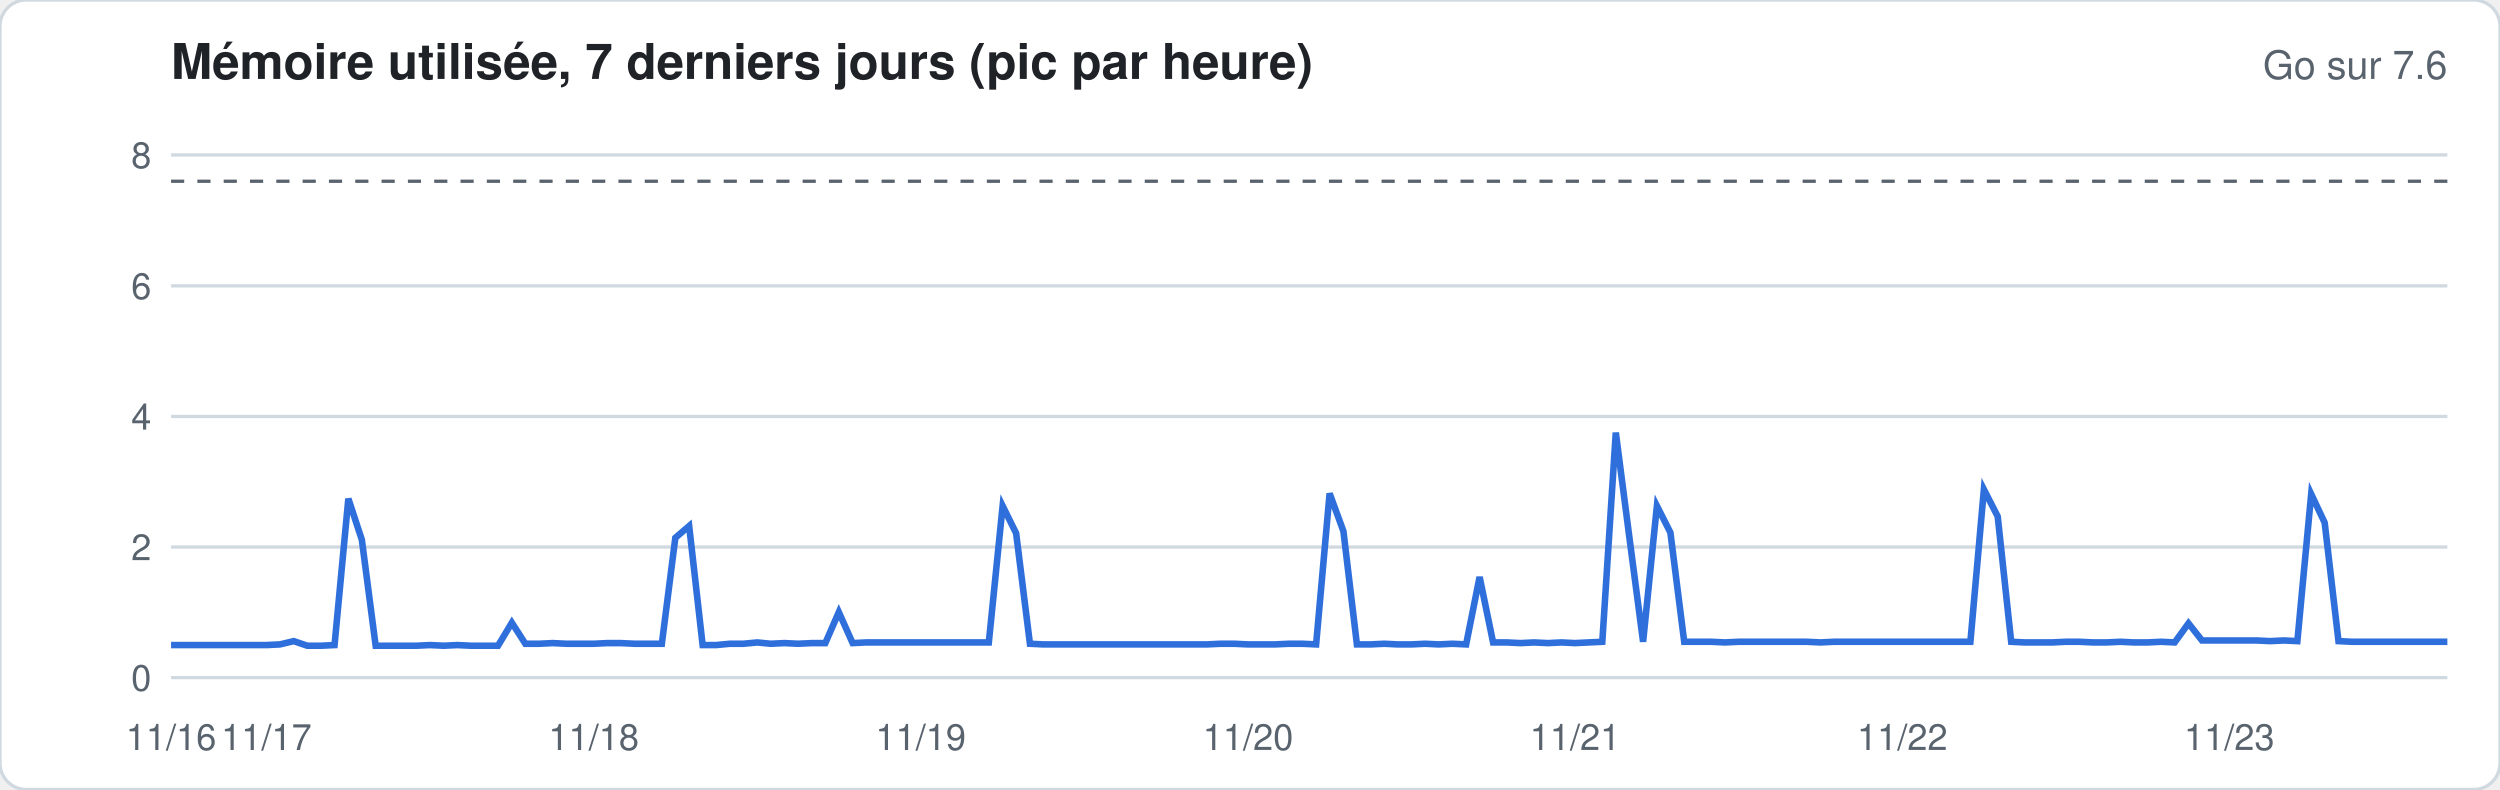
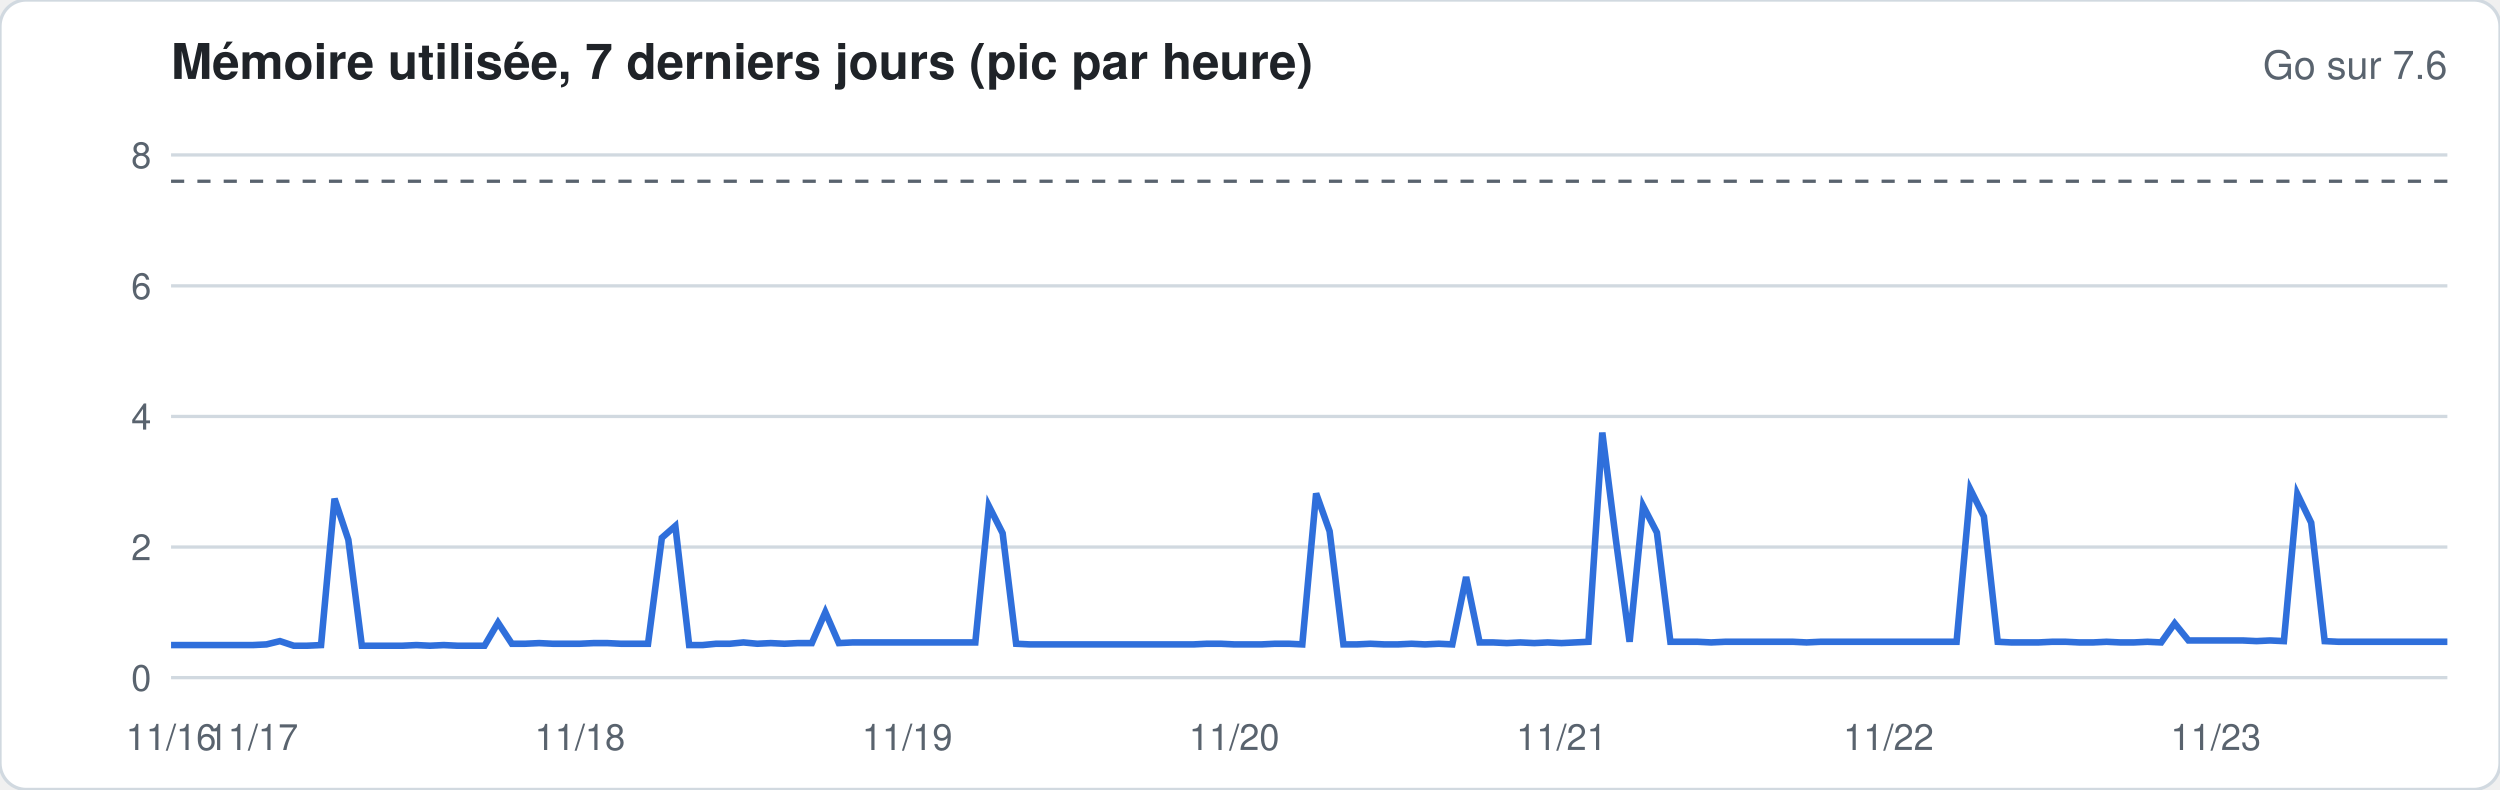
<svg xmlns="http://www.w3.org/2000/svg" width="760" height="240" viewBox="0 0 760 240" font-family="-apple-system,Segoe UI,Helvetica,Arial,sans-serif">
  <rect width="760" height="240" rx="8" fill="#ffffff" stroke="#d1d9e0" />
  <text x="52" y="24" font-size="15" font-weight="600" fill="#1f2328">Mémoire utilisée, 7 derniers jours (pic par heure)</text>
  <text x="744" y="24" font-size="12" fill="#59636e" text-anchor="end">Go sur 7.6</text>
  <line x1="52" x2="744" y1="206.0" y2="206.0" stroke="#d1d9e0" stroke-width="1" />
  <text x="46" y="210.0" font-size="11" fill="#59636e" text-anchor="end">0</text>
  <line x1="52" x2="744" y1="166.3" y2="166.3" stroke="#d1d9e0" stroke-width="1" />
  <text x="46" y="170.3" font-size="11" fill="#59636e" text-anchor="end">2</text>
  <line x1="52" x2="744" y1="126.6" y2="126.6" stroke="#d1d9e0" stroke-width="1" />
  <text x="46" y="130.6" font-size="11" fill="#59636e" text-anchor="end">4</text>
  <line x1="52" x2="744" y1="86.9" y2="86.9" stroke="#d1d9e0" stroke-width="1" />
  <text x="46" y="90.9" font-size="11" fill="#59636e" text-anchor="end">6</text>
  <line x1="52" x2="744" y1="47.1" y2="47.1" stroke="#d1d9e0" stroke-width="1" />
  <text x="46" y="51.1" font-size="11" fill="#59636e" text-anchor="end">8</text>
  <line x1="52" x2="744" y1="55.1" y2="55.1" stroke="#59636e" stroke-dasharray="4 4" />
-   <polyline fill="none" stroke="#2f6fdb" stroke-width="2" points="52.0,196.1 56.1,196.1 60.3,196.1 64.4,196.1 68.6,196.1 72.7,196.1 76.9,196.1 81.0,196.1 85.1,195.9 89.3,194.9 93.4,196.3 97.6,196.3 101.7,196.1 105.9,151.6 110.0,164.1 114.2,196.3 118.3,196.3 122.4,196.3 126.6,196.3 130.7,196.1 134.9,196.3 139.0,196.1 143.2,196.3 147.3,196.3 151.4,196.3 155.6,189.3 159.7,195.7 163.9,195.7 168.0,195.5 172.2,195.7 176.3,195.7 180.5,195.7 184.6,195.5 188.7,195.5 192.9,195.7 197.0,195.7 201.2,195.7 205.3,163.5 209.5,159.9 213.6,196.1 217.7,196.1 221.9,195.7 226.0,195.7 230.2,195.3 234.3,195.7 238.5,195.5 242.6,195.7 246.8,195.5 250.9,195.5 255.0,186.1 259.2,195.5 263.3,195.3 267.5,195.3 271.6,195.3 275.8,195.3 279.9,195.3 284.0,195.3 288.2,195.3 292.3,195.3 296.5,195.3 300.6,195.3 304.8,153.8 308.9,162.1 313.1,195.7 317.2,195.9 321.3,195.9 325.5,195.9 329.6,195.9 333.8,195.9 337.9,195.9 342.1,195.9 346.2,195.9 350.3,195.9 354.5,195.9 358.6,195.9 362.8,195.9 366.9,195.9 371.1,195.7 375.2,195.7 379.4,195.9 383.5,195.9 387.6,195.9 391.8,195.7 395.9,195.7 400.1,195.9 404.2,150.0 408.4,161.5 412.5,195.9 416.6,195.9 420.8,195.7 424.9,195.9 429.1,195.9 433.2,195.7 437.4,195.9 441.5,195.7 445.7,195.9 449.8,175.4 453.9,195.3 458.1,195.3 462.2,195.5 466.4,195.3 470.5,195.5 474.7,195.3 478.8,195.5 482.9,195.3 487.1,195.1 491.2,131.5 495.4,163.9 499.5,195.1 503.7,153.8 507.8,161.9 512.0,195.1 516.1,195.1 520.2,195.1 524.4,195.3 528.5,195.1 532.7,195.1 536.8,195.1 541.0,195.1 545.1,195.1 549.2,195.1 553.4,195.3 557.5,195.1 561.7,195.1 565.8,195.1 570.0,195.1 574.1,195.1 578.3,195.1 582.4,195.1 586.5,195.1 590.7,195.1 594.8,195.1 599.0,195.1 603.1,148.8 607.3,157.0 611.4,195.1 615.5,195.3 619.7,195.3 623.8,195.3 628.0,195.1 632.1,195.1 636.3,195.3 640.4,195.3 644.6,195.1 648.7,195.3 652.8,195.3 657.0,195.1 661.1,195.3 665.3,189.5 669.4,194.7 673.6,194.7 677.7,194.7 681.8,194.7 686.0,194.7 690.1,194.9 694.3,194.7 698.4,194.9 702.6,150.2 706.7,158.9 710.9,194.9 715.0,195.1 719.1,195.1 723.3,195.1 727.4,195.1 731.6,195.1 735.7,195.1 739.9,195.1 744.0,195.1" />
+   <polyline fill="none" stroke="#2f6fdb" stroke-width="2" points="52.0,196.1 56.1,196.1 60.3,196.1 64.4,196.1 68.6,196.1 72.7,196.1 76.9,196.1 81.0,195.9 85.1,194.9 89.3,196.3 93.4,196.3 97.6,196.1 101.7,151.6 105.9,164.1 110.0,196.3 114.2,196.3 118.3,196.3 122.4,196.3 126.6,196.1 130.7,196.3 134.9,196.1 139.0,196.3 143.2,196.3 147.3,196.3 151.4,189.3 155.6,195.7 159.7,195.7 163.9,195.5 168.0,195.7 172.2,195.7 176.3,195.7 180.5,195.5 184.6,195.5 188.7,195.7 192.9,195.7 197.0,195.7 201.2,163.5 205.3,159.9 209.5,196.1 213.6,196.1 217.7,195.7 221.9,195.7 226.0,195.3 230.2,195.7 234.3,195.5 238.5,195.7 242.6,195.5 246.8,195.5 250.9,186.1 255.0,195.5 259.2,195.3 263.3,195.3 267.5,195.3 271.6,195.3 275.8,195.3 279.9,195.3 284.0,195.3 288.2,195.3 292.3,195.3 296.5,195.3 300.6,153.8 304.8,162.1 308.9,195.7 313.1,195.9 317.2,195.9 321.3,195.9 325.5,195.9 329.6,195.9 333.8,195.9 337.9,195.9 342.1,195.9 346.2,195.9 350.3,195.9 354.5,195.9 358.6,195.9 362.8,195.9 366.9,195.7 371.1,195.7 375.2,195.9 379.4,195.9 383.5,195.9 387.6,195.7 391.8,195.7 395.9,195.9 400.1,150.0 404.2,161.5 408.4,195.9 412.5,195.9 416.6,195.7 420.8,195.9 424.9,195.9 429.1,195.7 433.2,195.9 437.4,195.7 441.5,195.9 445.7,175.4 449.8,195.3 453.9,195.3 458.1,195.5 462.2,195.3 466.4,195.5 470.5,195.3 474.7,195.5 478.8,195.3 482.9,195.1 487.1,131.5 491.2,163.9 495.4,195.1 499.5,153.8 503.7,161.9 507.8,195.1 512.0,195.1 516.1,195.1 520.2,195.3 524.4,195.1 528.5,195.1 532.7,195.1 536.8,195.1 541.0,195.1 545.1,195.1 549.2,195.3 553.4,195.1 557.5,195.1 561.7,195.1 565.8,195.1 570.0,195.1 574.1,195.1 578.3,195.1 582.4,195.1 586.5,195.1 590.7,195.1 594.8,195.1 599.0,148.8 603.1,157.0 607.3,195.1 611.4,195.3 615.5,195.3 619.7,195.3 623.8,195.1 628.0,195.1 632.1,195.3 636.3,195.3 640.4,195.1 644.6,195.3 648.7,195.3 652.8,195.1 657.0,195.3 661.1,189.5 665.3,194.7 669.4,194.7 673.6,194.7 677.7,194.7 681.8,194.7 686.0,194.9 690.1,194.7 694.3,194.9 698.4,150.2 702.6,158.9 706.7,194.9 710.9,195.1 715.0,195.1 719.1,195.1 723.3,195.1 727.4,195.1 731.6,195.1 735.7,195.1 739.9,195.1 744.0,195.1" />
  <text x="52.0" y="228" font-size="11" fill="#59636e" text-anchor="middle">11/16</text>
-   <text x="81.0" y="228" font-size="11" fill="#59636e" text-anchor="middle">11/17</text>
-   <text x="180.5" y="228" font-size="11" fill="#59636e" text-anchor="middle">11/18</text>
-   <text x="279.9" y="228" font-size="11" fill="#59636e" text-anchor="middle">11/19</text>
-   <text x="379.4" y="228" font-size="11" fill="#59636e" text-anchor="middle">11/20</text>
-   <text x="478.8" y="228" font-size="11" fill="#59636e" text-anchor="middle">11/21</text>
-   <text x="578.3" y="228" font-size="11" fill="#59636e" text-anchor="middle">11/22</text>
-   <text x="677.7" y="228" font-size="11" fill="#59636e" text-anchor="middle">11/23</text>
+   <text x="76.9" y="228" font-size="11" fill="#59636e" text-anchor="middle">11/17</text>
+   <text x="176.3" y="228" font-size="11" fill="#59636e" text-anchor="middle">11/18</text>
+   <text x="275.8" y="228" font-size="11" fill="#59636e" text-anchor="middle">11/19</text>
+   <text x="375.2" y="228" font-size="11" fill="#59636e" text-anchor="middle">11/20</text>
+   <text x="474.7" y="228" font-size="11" fill="#59636e" text-anchor="middle">11/21</text>
+   <text x="574.1" y="228" font-size="11" fill="#59636e" text-anchor="middle">11/22</text>
+   <text x="673.6" y="228" font-size="11" fill="#59636e" text-anchor="middle">11/23</text>
</svg>
